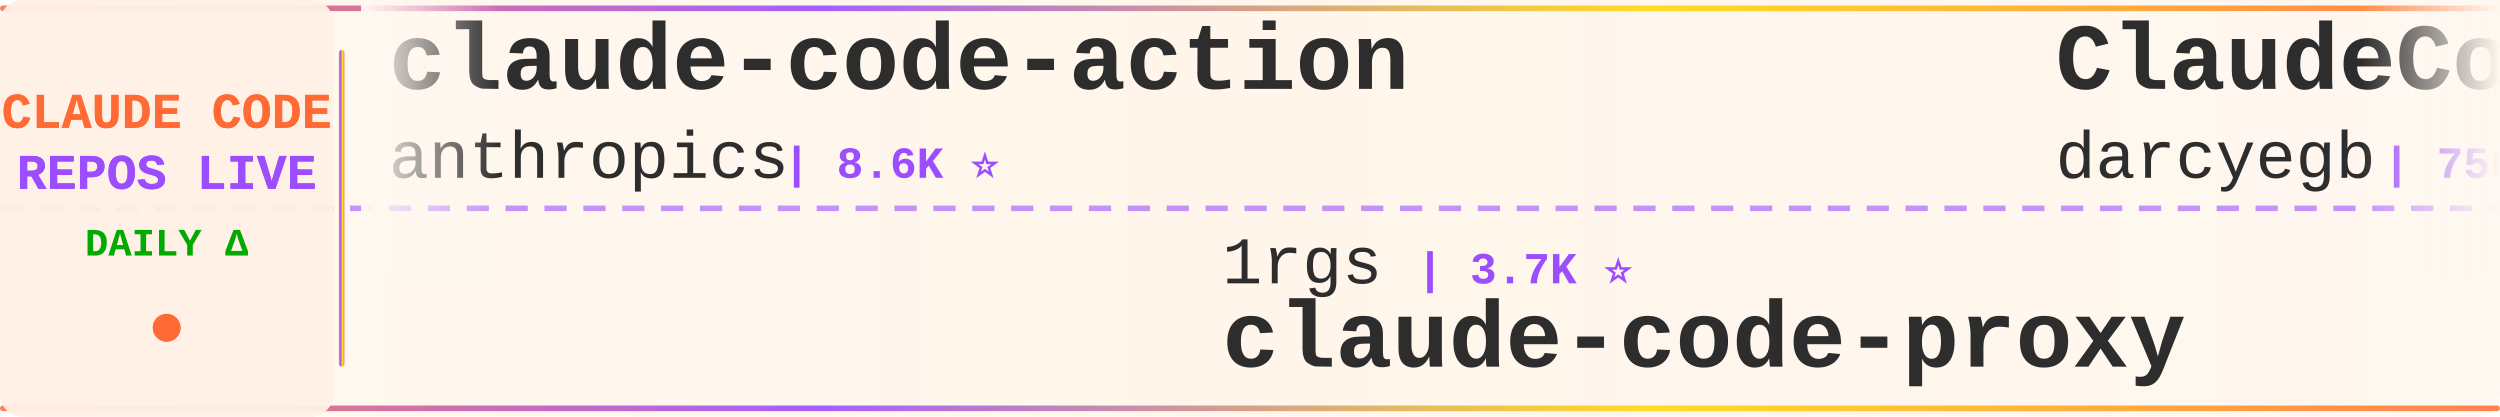
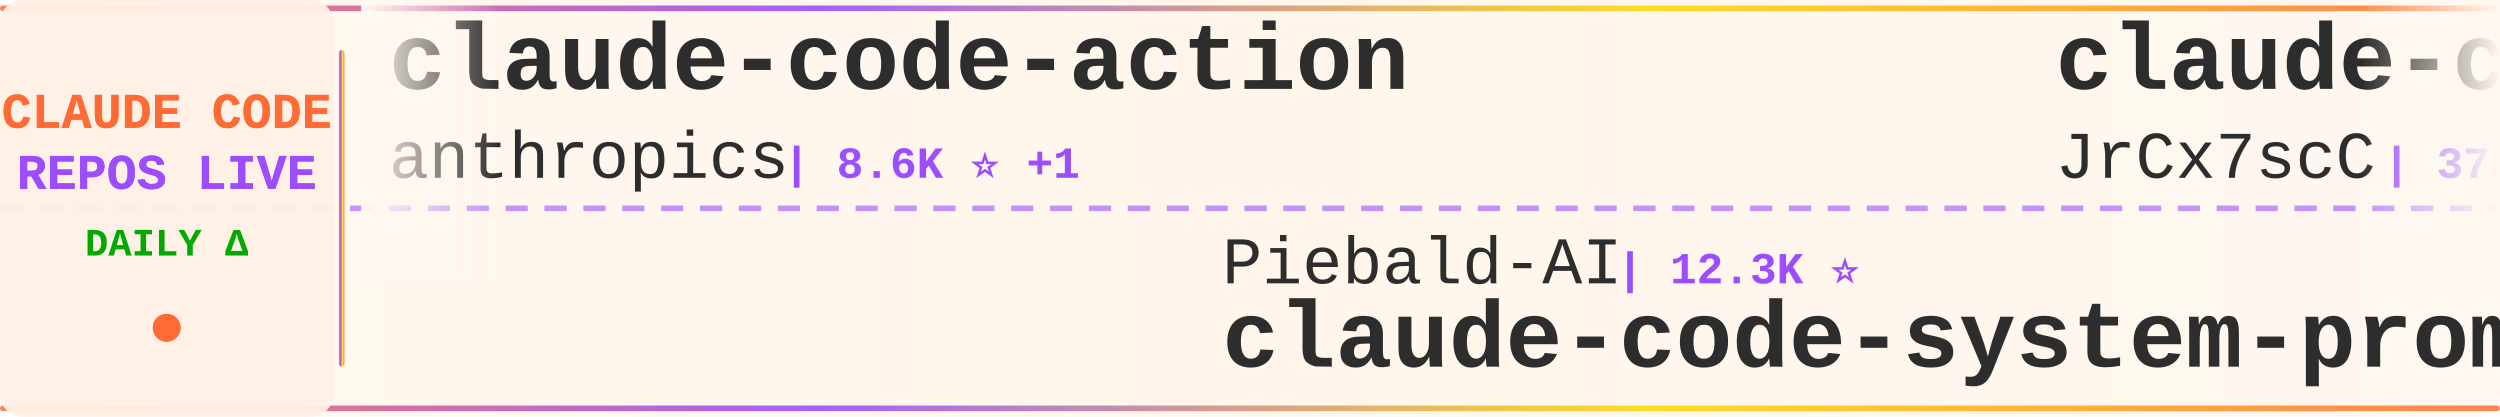
<svg xmlns="http://www.w3.org/2000/svg" width="900" height="150">
  <defs>
    <linearGradient id="tickerBg" x1="0%" y1="0%" x2="100%" y2="0%">
      <stop offset="0%" style="stop-color:#fff8f0;stop-opacity:0.98" />
      <stop offset="50%" style="stop-color:#fff5eb;stop-opacity:1" />
      <stop offset="100%" style="stop-color:#fff8f0;stop-opacity:0.98" />
    </linearGradient>
    <linearGradient id="borderGrad" x1="0%" y1="0%" x2="100%" y2="0%">
      <stop offset="0%" style="stop-color:#FF6B35;stop-opacity:0.85">
        <animate attributeName="stop-opacity" values="0.85;1;0.85" dur="2s" repeatCount="indefinite" />
      </stop>
      <stop offset="33%" style="stop-color:#9C4EFF;stop-opacity:0.9">
        <animate attributeName="stop-opacity" values="0.9;1;0.9" dur="2.2s" repeatCount="indefinite" />
      </stop>
      <stop offset="66%" style="stop-color:#FFD700;stop-opacity:0.85">
        <animate attributeName="stop-opacity" values="0.85;1;0.85" dur="1.8s" repeatCount="indefinite" />
      </stop>
      <stop offset="100%" style="stop-color:#FF6B35;stop-opacity:0.85">
        <animate attributeName="stop-opacity" values="0.85;1;0.85" dur="2s" repeatCount="indefinite" />
      </stop>
    </linearGradient>
    <filter id="textGlow">
      <feGaussianBlur stdDeviation="0.15" result="coloredBlur" />
      <feMerge>
        <feMergeNode in="coloredBlur" />
        <feMergeNode in="SourceGraphic" />
      </feMerge>
    </filter>
    <filter id="metricGlow">
      <feGaussianBlur stdDeviation="0.2" result="coloredBlur" />
      <feMerge>
        <feMergeNode in="coloredBlur" />
        <feMergeNode in="SourceGraphic" />
      </feMerge>
    </filter>
    <linearGradient id="leftFade" x1="0%" y1="0%" x2="100%" y2="0%">
      <stop offset="0%" style="stop-color:#fff8f0;stop-opacity:1" />
      <stop offset="100%" style="stop-color:#fff8f0;stop-opacity:0" />
    </linearGradient>
    <linearGradient id="rightFade" x1="0%" y1="0%" x2="100%" y2="0%">
      <stop offset="0%" style="stop-color:#fff8f0;stop-opacity:0" />
      <stop offset="100%" style="stop-color:#fff8f0;stop-opacity:1" />
    </linearGradient>
  </defs>
  <rect width="900" height="150" fill="url(#tickerBg)" rx="8" />
  <rect x="0" y="2" width="900" height="2" fill="url(#borderGrad)" rx="1" />
  <rect x="0" y="146" width="900" height="2" fill="url(#borderGrad)" rx="1" />
  <line x1="0" y1="75" x2="900" y2="75" stroke="#9C4EFF" stroke-width="2" stroke-dasharray="8 6" opacity="0.6" />
  <rect x="0" y="0" width="120" height="150" fill="#fff0e6" opacity="0.95" rx="8" />
  <text x="60" y="46" font-family="'Courier New', monospace" font-size="18" font-weight="bold" fill="#FF6B35" text-anchor="middle" filter="url(#textGlow)">
    CLAUDE CODE
  </text>
  <text x="60" y="68" font-family="'Courier New', monospace" font-size="18" font-weight="bold" fill="#9C4EFF" text-anchor="middle" filter="url(#textGlow)">
    REPOS LIVE
  </text>
  <text x="60" y="92" font-family="'Courier New', monospace" font-size="14" font-weight="bold" fill="#00aa00" text-anchor="middle">
    DAILY Δ
  </text>
  <circle cx="60" cy="118" r="5" fill="#FF6B35" filter="url(#metricGlow)">
    <animate attributeName="r" values="4;6;4" dur="1.5s" repeatCount="indefinite" />
    <animate attributeName="opacity" values="0.6;1;0.6" dur="1.5s" repeatCount="indefinite" />
  </circle>
  <rect x="122" y="18" width="2" height="114" fill="url(#borderGrad)" rx="1" />
  <clipPath id="tickerClip">
    <rect x="130" y="0" width="770" height="150" />
  </clipPath>
  <g clip-path="url(#tickerClip)">
    <g id="tickerItems">
      <animateTransform attributeName="transform" attributeType="XML" type="translate" from="0 0" to="-3000 0" dur="54s" repeatCount="indefinite" />
      <g transform="translate(0, 0)">
        <text x="140" y="32" font-family="'Courier New', monospace" font-size="34" font-weight="bold" fill="#2d2d2d">claude-code-action</text>
        <text x="140" y="64" font-family="'Courier New', monospace" font-size="24" font-weight="normal" fill="#2d2d2d" opacity="1.0">anthropics</text>
-         <text x="282" y="64" font-family="'Courier New', monospace" font-size="16" font-weight="bold" fill="#9C4EFF"> | 8.6K ⭐</text>
+         <text x="282" y="64" font-family="'Courier New', monospace" font-size="16" font-weight="bold" fill="#9C4EFF"> | 8.6K ⭐ +1</text>
      </g>
      <g transform="translate(300, 0)">
-         <text x="140" y="102" font-family="'Courier New', monospace" font-size="24" font-weight="normal" fill="#2d2d2d" opacity="1.0">1rgs</text>
-         <text x="210" y="102" font-family="'Courier New', monospace" font-size="16" font-weight="bold" fill="#9C4EFF"> | 3.7K ⭐</text>
-         <text x="140" y="132" font-family="'Courier New', monospace" font-size="34" font-weight="bold" fill="#2d2d2d">claude-code-proxy</text>
+         <text x="140" y="102" font-family="'Courier New', monospace" font-size="24" font-weight="normal" fill="#2d2d2d" opacity="1.0">Piebald-AI</text>
+         <text x="282" y="102" font-family="'Courier New', monospace" font-size="16" font-weight="bold" fill="#9C4EFF"> | 12.3K ⭐</text>
+         <text x="140" y="132" font-family="'Courier New', monospace" font-size="34" font-weight="bold" fill="#2d2d2d">claude-code-system-promp...</text>
      </g>
      <g transform="translate(600, 0)">
-         <text x="140" y="32" font-family="'Courier New', monospace" font-size="34" font-weight="bold" fill="#2d2d2d">ClaudeCodeAgents</text>
-         <text x="140" y="64" font-family="'Courier New', monospace" font-size="24" font-weight="normal" fill="#2d2d2d" opacity="1.0">darcyegb</text>
-         <text x="258" y="64" font-family="'Courier New', monospace" font-size="16" font-weight="bold" fill="#9C4EFF"> | 756 ⭐ -1</text>
+         <text x="140" y="32" font-family="'Courier New', monospace" font-size="34" font-weight="bold" fill="#2d2d2d">claude-code-source</text>
+         <text x="140" y="64" font-family="'Courier New', monospace" font-size="24" font-weight="normal" fill="#2d2d2d" opacity="1.0">JrCx7scC</text>
+         <text x="258" y="64" font-family="'Courier New', monospace" font-size="16" font-weight="bold" fill="#9C4EFF"> | 373 ⭐</text>
      </g>
      <g transform="translate(900, 0)">
-         <text x="140" y="102" font-family="'Courier New', monospace" font-size="24" font-weight="normal" fill="#2d2d2d" opacity="1.0">pedrohcgs</text>
-         <text x="270" y="102" font-family="'Courier New', monospace" font-size="16" font-weight="bold" fill="#9C4EFF"> | 1.5K ⭐</text>
-         <text x="140" y="132" font-family="'Courier New', monospace" font-size="34" font-weight="bold" fill="#2d2d2d">claude-code-my-workflow</text>
+         <text x="140" y="102" font-family="'Courier New', monospace" font-size="24" font-weight="normal" fill="#2d2d2d" opacity="1.0">alejandrobalderas</text>
+         <text x="366" y="102" font-family="'Courier New', monospace" font-size="16" font-weight="bold" fill="#9C4EFF"> | 2.8K ⭐</text>
+         <text x="140" y="132" font-family="'Courier New', monospace" font-size="34" font-weight="bold" fill="#2d2d2d">claude-code-from-source</text>
      </g>
      <g transform="translate(1200, 0)">
-         <text x="140" y="32" font-family="'Courier New', monospace" font-size="34" font-weight="bold" fill="#2d2d2d">claude-code-telegram</text>
-         <text x="140" y="64" font-family="'Courier New', monospace" font-size="24" font-weight="normal" fill="#2d2d2d" opacity="1.0">RichardAtCT</text>
-         <text x="294" y="64" font-family="'Courier New', monospace" font-size="16" font-weight="bold" fill="#9C4EFF"> | 2.8K ⭐</text>
+         <text x="140" y="32" font-family="'Courier New', monospace" font-size="34" font-weight="bold" fill="#2d2d2d">claude-code-rust</text>
+         <text x="140" y="64" font-family="'Courier New', monospace" font-size="24" font-weight="normal" fill="#2d2d2d" opacity="1.0">lorryjovens-hub</text>
+         <text x="342" y="64" font-family="'Courier New', monospace" font-size="16" font-weight="bold" fill="#9C4EFF"> | 1.7K ⭐</text>
      </g>
      <g transform="translate(1500, 0)">
-         <text x="140" y="102" font-family="'Courier New', monospace" font-size="24" font-weight="normal" fill="#2d2d2d" opacity="1.0">lorryjovens-hub</text>
-         <text x="342" y="102" font-family="'Courier New', monospace" font-size="16" font-weight="bold" fill="#9C4EFF"> | 1.7K ⭐</text>
-         <text x="140" y="132" font-family="'Courier New', monospace" font-size="34" font-weight="bold" fill="#2d2d2d">claude-code-rust</text>
+         <text x="140" y="102" font-family="'Courier New', monospace" font-size="24" font-weight="normal" fill="#2d2d2d" opacity="1.0">guanshan</text>
+         <text x="258" y="102" font-family="'Courier New', monospace" font-size="16" font-weight="bold" fill="#9C4EFF"> | 61 ⭐</text>
+         <text x="140" y="132" font-family="'Courier New', monospace" font-size="34" font-weight="bold" fill="#2d2d2d">ClaudeCode</text>
      </g>
      <g transform="translate(1800, 0)">
-         <text x="140" y="32" font-family="'Courier New', monospace" font-size="34" font-weight="bold" fill="#2d2d2d">claude-code-source-code-...</text>
-         <text x="140" y="64" font-family="'Courier New', monospace" font-size="24" font-weight="normal" fill="#2d2d2d" opacity="1.0">ghuntley</text>
-         <text x="258" y="64" font-family="'Courier New', monospace" font-size="16" font-weight="bold" fill="#9C4EFF"> | 989 ⭐</text>
+         <text x="140" y="32" font-family="'Courier New', monospace" font-size="34" font-weight="bold" fill="#2d2d2d">claude_code_src</text>
+         <text x="140" y="64" font-family="'Courier New', monospace" font-size="24" font-weight="normal" fill="#2d2d2d" opacity="1.0">ponponon</text>
+         <text x="258" y="64" font-family="'Courier New', monospace" font-size="16" font-weight="bold" fill="#9C4EFF"> | 2.3K ⭐</text>
      </g>
      <g transform="translate(2100, 0)">
-         <text x="140" y="102" font-family="'Courier New', monospace" font-size="24" font-weight="normal" fill="#2d2d2d" opacity="1.0">VoltAgent</text>
-         <text x="270" y="102" font-family="'Courier New', monospace" font-size="16" font-weight="bold" fill="#9C4EFF"> | 24.2K ⭐ +1</text>
-         <text x="140" y="132" font-family="'Courier New', monospace" font-size="34" font-weight="bold" fill="#2d2d2d">awesome-claude-code-suba...</text>
+         <text x="140" y="102" font-family="'Courier New', monospace" font-size="24" font-weight="normal" fill="#2d2d2d" opacity="1.0">zebbern</text>
+         <text x="246" y="102" font-family="'Courier New', monospace" font-size="16" font-weight="bold" fill="#9C4EFF"> | 4.6K ⭐</text>
+         <text x="140" y="132" font-family="'Courier New', monospace" font-size="34" font-weight="bold" fill="#2d2d2d">claude-code-guide</text>
      </g>
      <g transform="translate(2400, 0)">
-         <text x="140" y="32" font-family="'Courier New', monospace" font-size="34" font-weight="bold" fill="#2d2d2d">claude-code-guide</text>
-         <text x="140" y="64" font-family="'Courier New', monospace" font-size="24" font-weight="normal" fill="#2d2d2d" opacity="1.0">Cranot</text>
-         <text x="234" y="64" font-family="'Courier New', monospace" font-size="16" font-weight="bold" fill="#9C4EFF"> | 2.9K ⭐</text>
+         <text x="140" y="32" font-family="'Courier New', monospace" font-size="34" font-weight="bold" fill="#2d2d2d">edmunds-claude-code</text>
+         <text x="140" y="64" font-family="'Courier New', monospace" font-size="24" font-weight="normal" fill="#2d2d2d" opacity="1.0">edmund-io</text>
+         <text x="270" y="64" font-family="'Courier New', monospace" font-size="16" font-weight="bold" fill="#9C4EFF"> | 1.5K ⭐</text>
      </g>
      <g transform="translate(2700, 0)">
-         <text x="140" y="102" font-family="'Courier New', monospace" font-size="24" font-weight="normal" fill="#2d2d2d" opacity="1.0">LING71671</text>
-         <text x="270" y="102" font-family="'Courier New', monospace" font-size="16" font-weight="bold" fill="#9C4EFF"> | 939 ⭐</text>
-         <text x="140" y="132" font-family="'Courier New', monospace" font-size="34" font-weight="bold" fill="#2d2d2d">Open-ClaudeCode</text>
+         <text x="140" y="102" font-family="'Courier New', monospace" font-size="24" font-weight="normal" fill="#2d2d2d" opacity="1.0">VoltAgent</text>
+         <text x="270" y="102" font-family="'Courier New', monospace" font-size="16" font-weight="bold" fill="#9C4EFF"> | 24.2K ⭐ +2</text>
+         <text x="140" y="132" font-family="'Courier New', monospace" font-size="34" font-weight="bold" fill="#2d2d2d">awesome-claude-code-suba...</text>
      </g>
      <g transform="translate(3000, 0)">
        <text x="140" y="32" font-family="'Courier New', monospace" font-size="34" font-weight="bold" fill="#2d2d2d">claude-code-action</text>
        <text x="140" y="64" font-family="'Courier New', monospace" font-size="24" font-weight="normal" fill="#2d2d2d" opacity="1.0">anthropics</text>
-         <text x="282" y="64" font-family="'Courier New', monospace" font-size="16" font-weight="bold" fill="#9C4EFF"> | 8.6K ⭐</text>
+         <text x="282" y="64" font-family="'Courier New', monospace" font-size="16" font-weight="bold" fill="#9C4EFF"> | 8.6K ⭐ +1</text>
      </g>
      <g transform="translate(3300, 0)">
-         <text x="140" y="102" font-family="'Courier New', monospace" font-size="24" font-weight="normal" fill="#2d2d2d" opacity="1.0">1rgs</text>
-         <text x="210" y="102" font-family="'Courier New', monospace" font-size="16" font-weight="bold" fill="#9C4EFF"> | 3.7K ⭐</text>
-         <text x="140" y="132" font-family="'Courier New', monospace" font-size="34" font-weight="bold" fill="#2d2d2d">claude-code-proxy</text>
+         <text x="140" y="102" font-family="'Courier New', monospace" font-size="24" font-weight="normal" fill="#2d2d2d" opacity="1.0">Piebald-AI</text>
+         <text x="282" y="102" font-family="'Courier New', monospace" font-size="16" font-weight="bold" fill="#9C4EFF"> | 12.3K ⭐</text>
+         <text x="140" y="132" font-family="'Courier New', monospace" font-size="34" font-weight="bold" fill="#2d2d2d">claude-code-system-promp...</text>
      </g>
      <g transform="translate(3600, 0)">
-         <text x="140" y="32" font-family="'Courier New', monospace" font-size="34" font-weight="bold" fill="#2d2d2d">ClaudeCodeAgents</text>
-         <text x="140" y="64" font-family="'Courier New', monospace" font-size="24" font-weight="normal" fill="#2d2d2d" opacity="1.0">darcyegb</text>
-         <text x="258" y="64" font-family="'Courier New', monospace" font-size="16" font-weight="bold" fill="#9C4EFF"> | 756 ⭐ -1</text>
+         <text x="140" y="32" font-family="'Courier New', monospace" font-size="34" font-weight="bold" fill="#2d2d2d">claude-code-source</text>
+         <text x="140" y="64" font-family="'Courier New', monospace" font-size="24" font-weight="normal" fill="#2d2d2d" opacity="1.0">JrCx7scC</text>
+         <text x="258" y="64" font-family="'Courier New', monospace" font-size="16" font-weight="bold" fill="#9C4EFF"> | 373 ⭐</text>
      </g>
      <g transform="translate(3900, 0)">
-         <text x="140" y="102" font-family="'Courier New', monospace" font-size="24" font-weight="normal" fill="#2d2d2d" opacity="1.0">pedrohcgs</text>
-         <text x="270" y="102" font-family="'Courier New', monospace" font-size="16" font-weight="bold" fill="#9C4EFF"> | 1.5K ⭐</text>
-         <text x="140" y="132" font-family="'Courier New', monospace" font-size="34" font-weight="bold" fill="#2d2d2d">claude-code-my-workflow</text>
+         <text x="140" y="102" font-family="'Courier New', monospace" font-size="24" font-weight="normal" fill="#2d2d2d" opacity="1.0">alejandrobalderas</text>
+         <text x="366" y="102" font-family="'Courier New', monospace" font-size="16" font-weight="bold" fill="#9C4EFF"> | 2.8K ⭐</text>
+         <text x="140" y="132" font-family="'Courier New', monospace" font-size="34" font-weight="bold" fill="#2d2d2d">claude-code-from-source</text>
      </g>
    </g>
  </g>
  <rect x="130" y="0" width="50" height="100" fill="url(#leftFade)" />
  <rect x="850" y="0" width="50" height="100" fill="url(#rightFade)" />
</svg>
